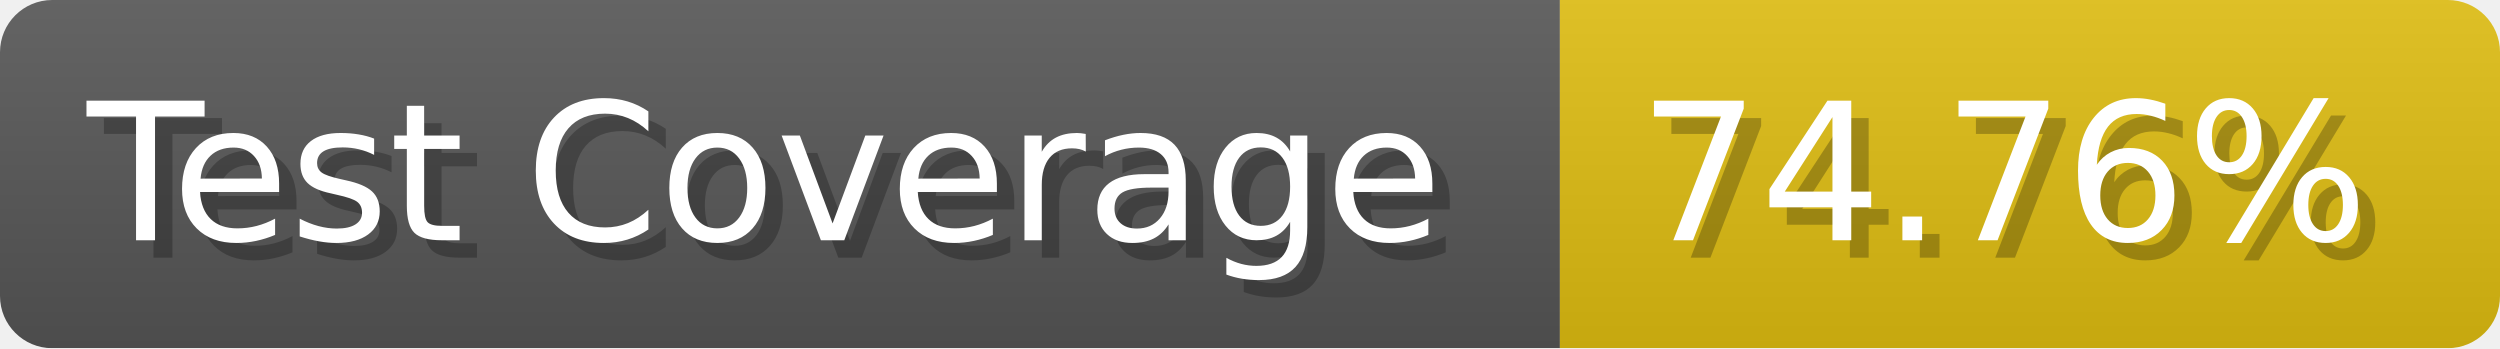
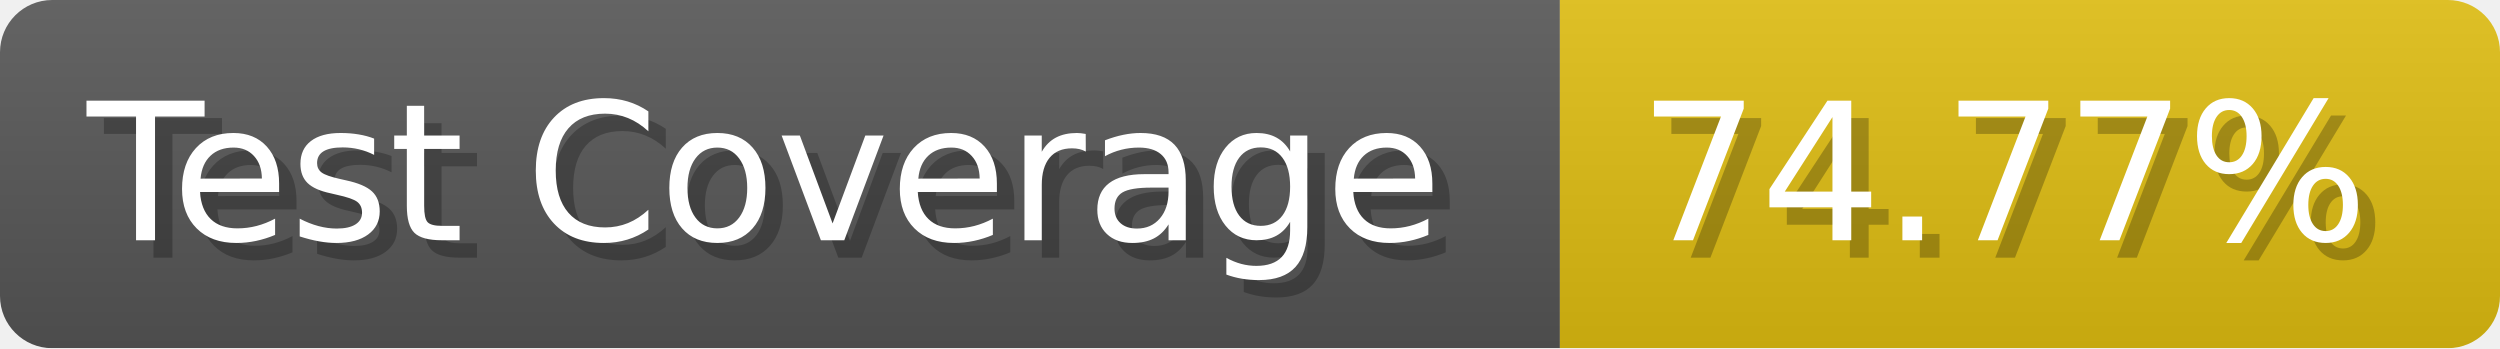
- <svg xmlns="http://www.w3.org/2000/svg" width="143.6" height="20" viewBox="0 0 1436 200" role="img" aria-label="Test Coverage: 74.76%">
+ <svg xmlns="http://www.w3.org/2000/svg" width="143.6" height="20" viewBox="0 0 1436 200" role="img" aria-label="Test Coverage: 74.77%">
  <linearGradient id="a" x2="0" y2="100%">
    <stop offset="0" stop-opacity=".1" stop-color="#EEE" />
    <stop offset="1" stop-opacity=".1" />
  </linearGradient>
  <mask id="m">
    <rect width="1436" height="200" rx="30" fill="#FFF" />
  </mask>
  <g mask="url(#m)">
    <rect width="896" height="200" fill="#555" />
    <rect width="540" height="200" fill="#DB1" x="896" />
    <rect width="1436" height="200" fill="url(#a)" />
  </g>
  <g aria-hidden="true" fill="#fff" text-anchor="start" font-family="Verdana,DejaVu Sans,sans-serif" font-size="110">
    <text x="60" y="148" textLength="796" fill="#000" opacity="0.25">Test Coverage</text>
    <text x="50" y="138" textLength="796">Test Coverage</text>
-     <text x="951" y="148" textLength="440" fill="#000" opacity="0.25">74.76%</text>
-     <text x="941" y="138" textLength="440">74.76%</text>
+     <text x="951" y="148" textLength="440" fill="#000" opacity="0.25">74.77%</text>
+     <text x="941" y="138" textLength="440">74.77%</text>
  </g>
</svg>
